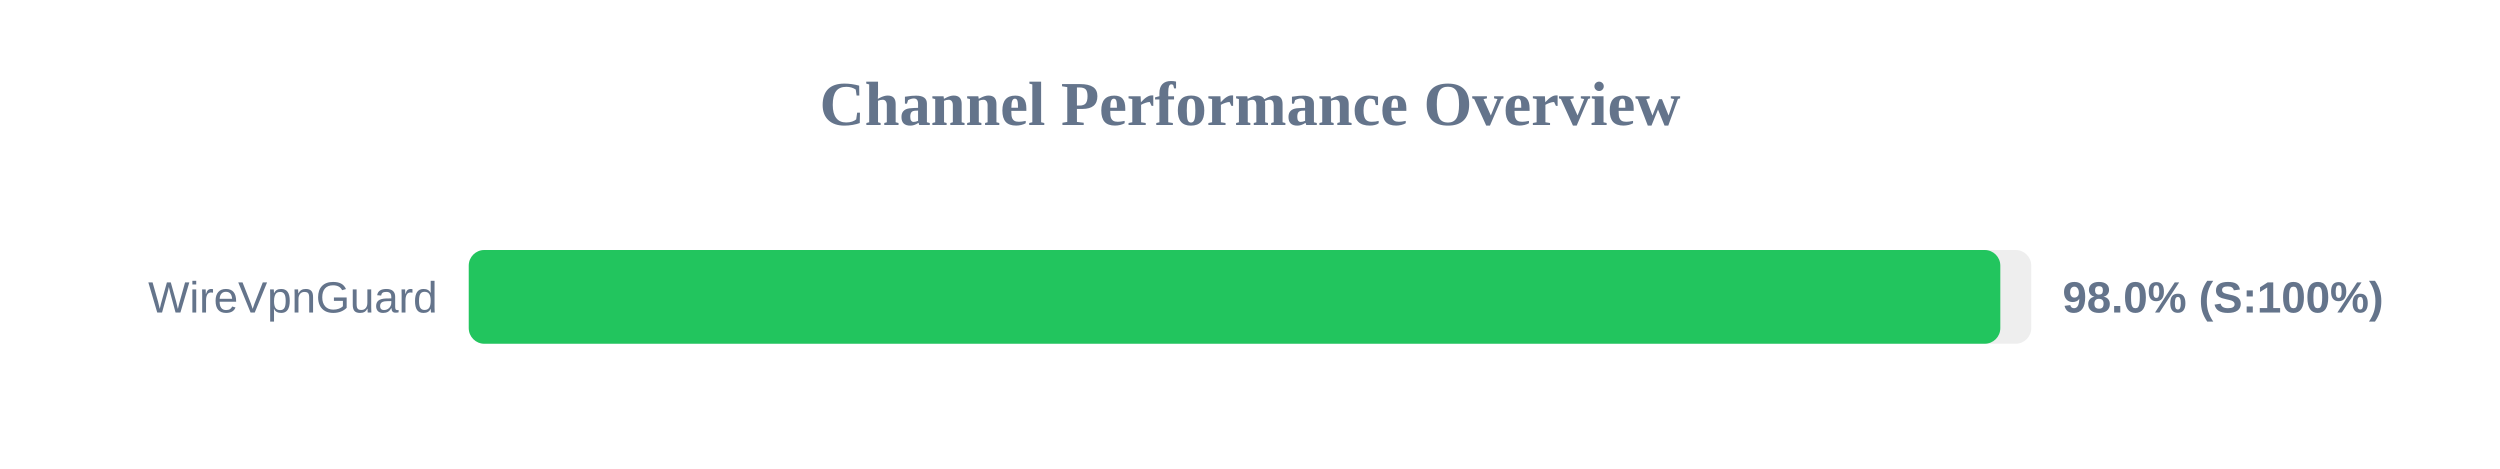
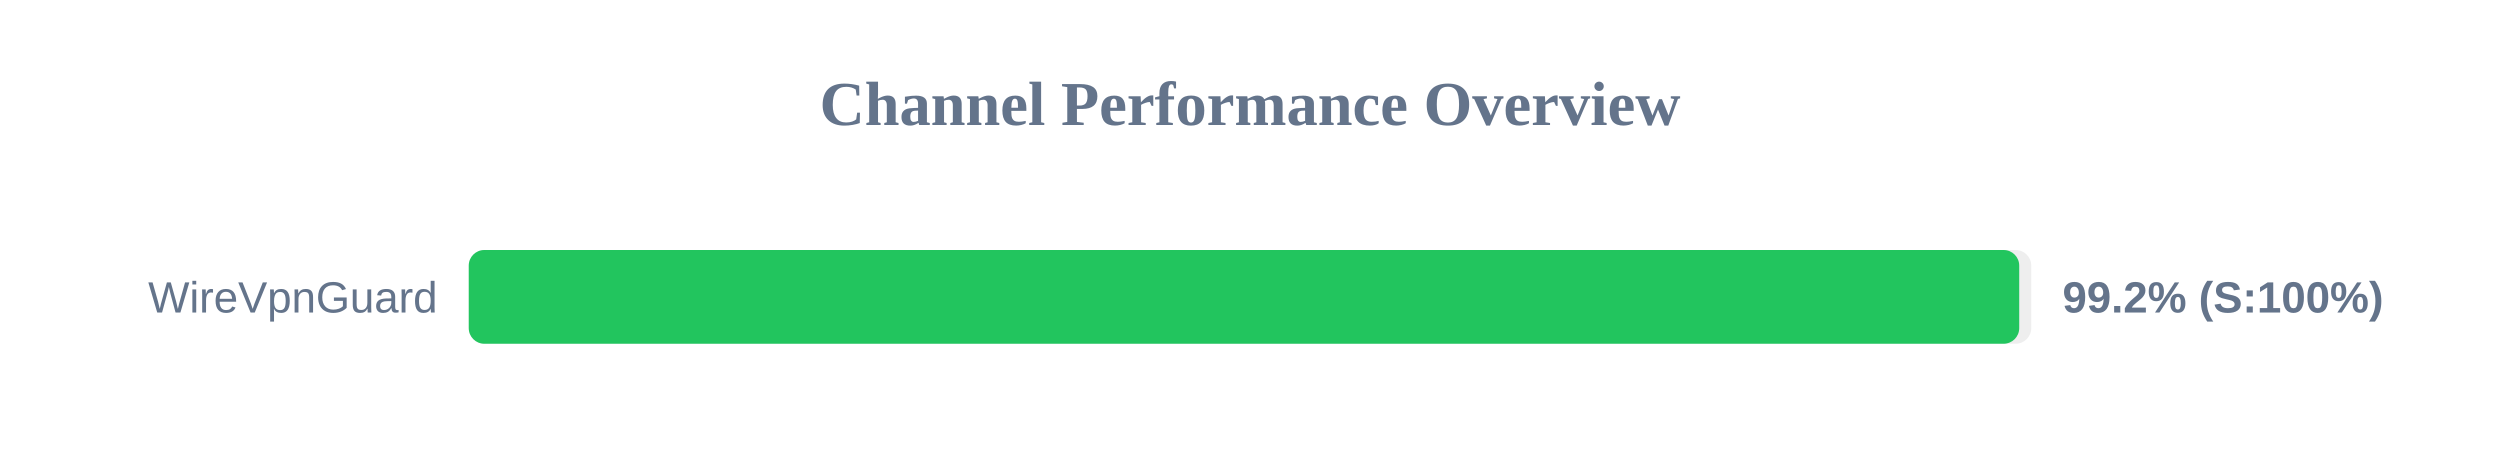
<svg xmlns="http://www.w3.org/2000/svg" width="800" height="150" version="1.1">
  <style>
        .row { font: 14px Arial; fill: #64748b; }
        .score { font: bold 14px Arial; fill: #64748b; }
    </style>
  <text x="400" y="40" text-anchor="middle" font-size="20px" font-weight="bold" fill="#64748b">Channel Performance Overview</text>
  <rect x="150" y="80" width="500" height="30" fill="#eee" rx="5" />
-   <rect x="150" y="80" width="490.1" height="30" fill="#22c55e" rx="5" />
+   <rect x="150" y="80" width="496.15" height="30" fill="#22c55e" rx="5" />
  <text x="140" y="100" text-anchor="end" class="row">WireVpnGuard</text>
-   <text x="660" y="100" text-anchor="start" class="score">98.0% (S:100%)</text>
+   <text x="660" y="100" text-anchor="start" class="score">99.2% (S:100%)</text>
</svg>
